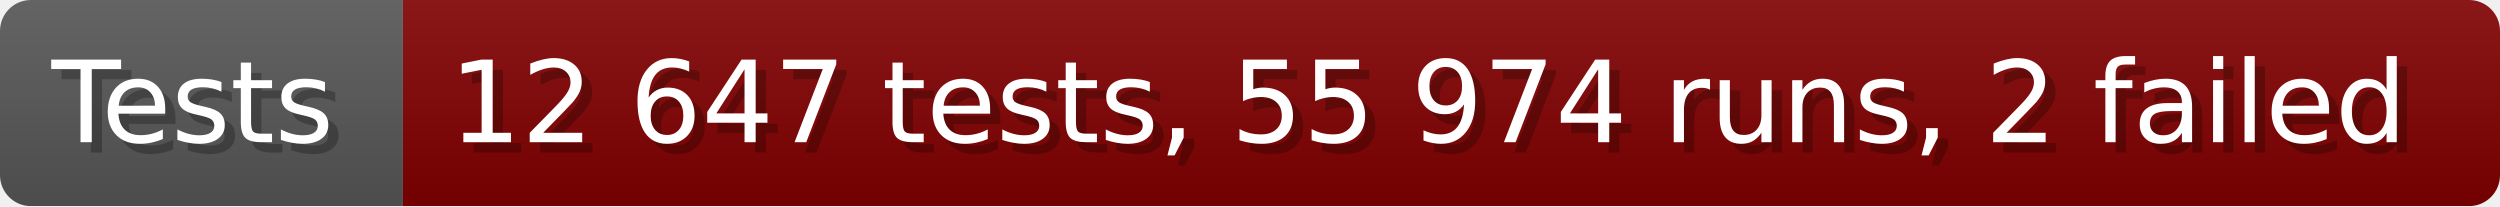
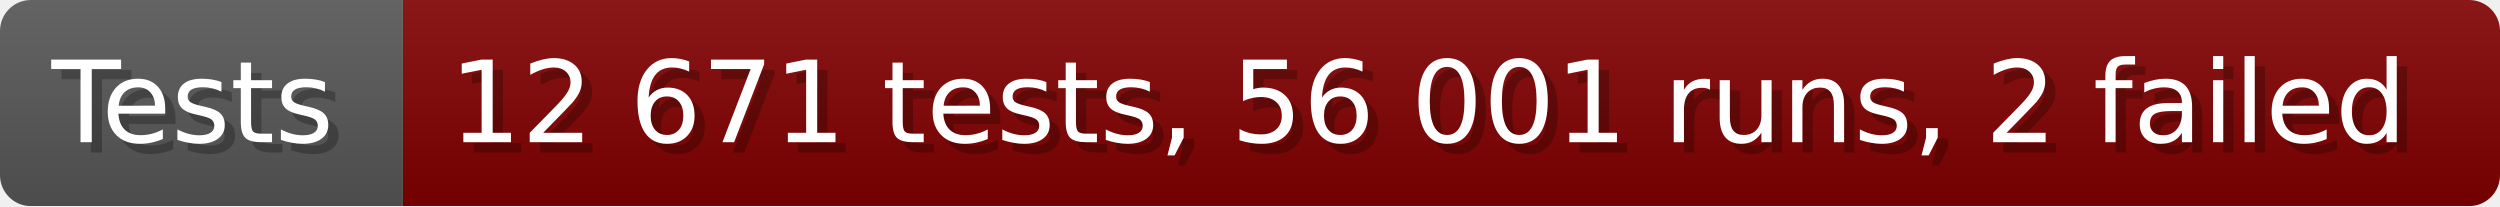
- <svg xmlns="http://www.w3.org/2000/svg" width="242.6" height="20" viewBox="0 0 2426 200" role="img" aria-label="Tests: 12 647 tests, 55 974 runs, 2 failed">
+ <svg xmlns="http://www.w3.org/2000/svg" width="242.6" height="20" viewBox="0 0 2426 200" role="img" aria-label="Tests: 12 671 tests, 56 001 runs, 2 failed">
  <linearGradient id="a" x2="0" y2="100%">
    <stop offset="0" stop-opacity=".1" stop-color="#EEE" />
    <stop offset="1" stop-opacity=".1" />
  </linearGradient>
  <mask id="m">
    <rect width="2426" height="200" rx="30" fill="#FFF" />
  </mask>
  <g mask="url(#m)">
    <rect width="391" height="200" fill="#555" />
    <rect width="2035" height="200" fill="#800000" x="391" />
    <rect width="2426" height="200" fill="url(#a)" />
  </g>
  <g aria-hidden="true" fill="#fff" text-anchor="start" font-family="Verdana,DejaVu Sans,sans-serif" font-size="110">
    <text x="60" y="148" textLength="291" fill="#000" opacity="0.25">Tests</text>
    <text x="50" y="138" textLength="291">Tests</text>
-     <text x="446" y="148" textLength="1935" fill="#000" opacity="0.25">12 647 tests, 55 974 runs, 2 failed</text>
-     <text x="436" y="138" textLength="1935">12 647 tests, 55 974 runs, 2 failed</text>
+     <text x="446" y="148" textLength="1935" fill="#000" opacity="0.25">12 671 tests, 56 001 runs, 2 failed</text>
+     <text x="436" y="138" textLength="1935">12 671 tests, 56 001 runs, 2 failed</text>
  </g>
</svg>
